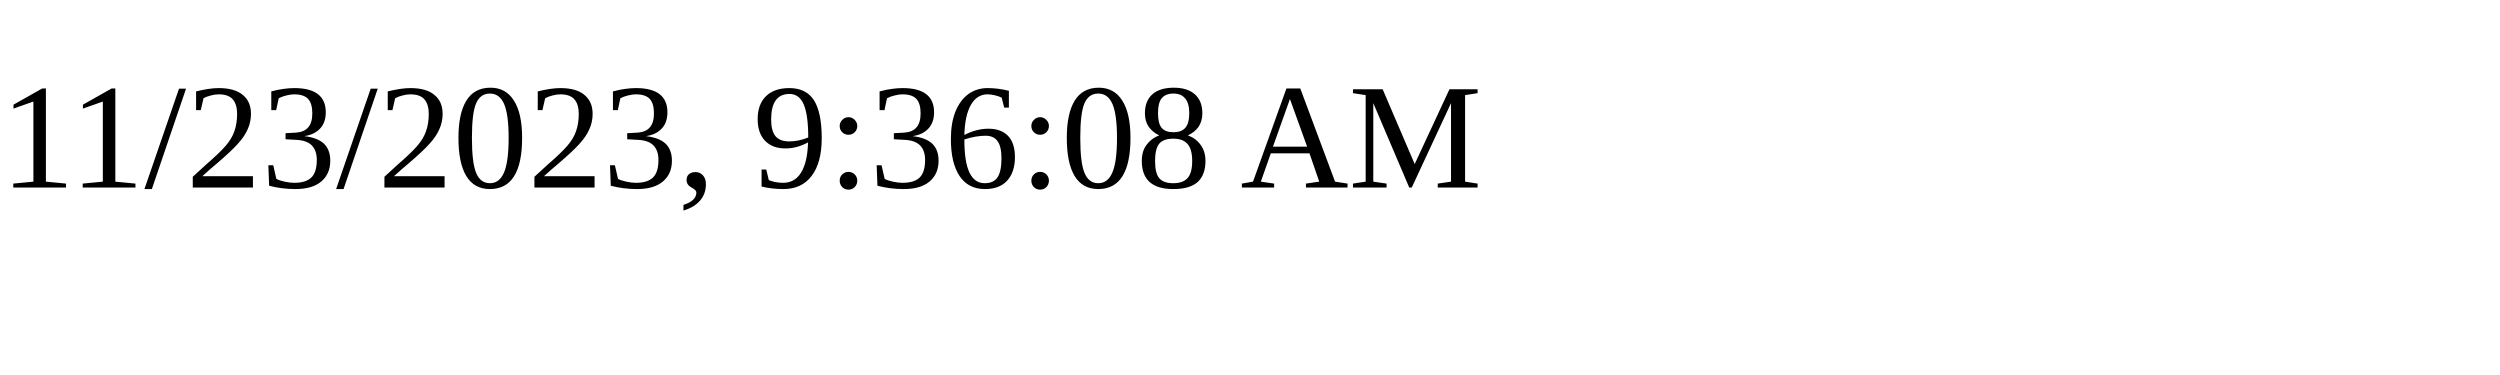
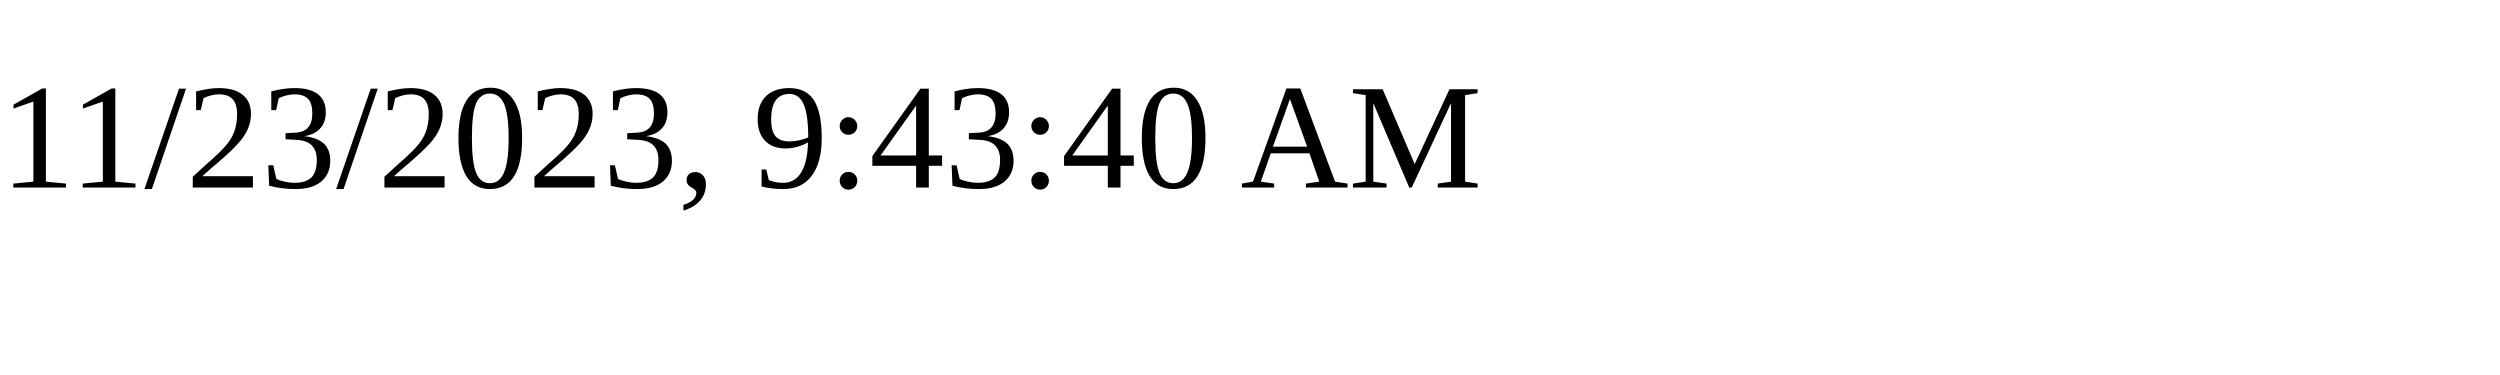
<svg xmlns="http://www.w3.org/2000/svg" height="30" width="200">
-   <text x="0" y="15">11/23/2023, 9:36:08 AM</text>
+   <text x="0" y="15">11/23/2023, 9:43:40 AM</text>
</svg>
